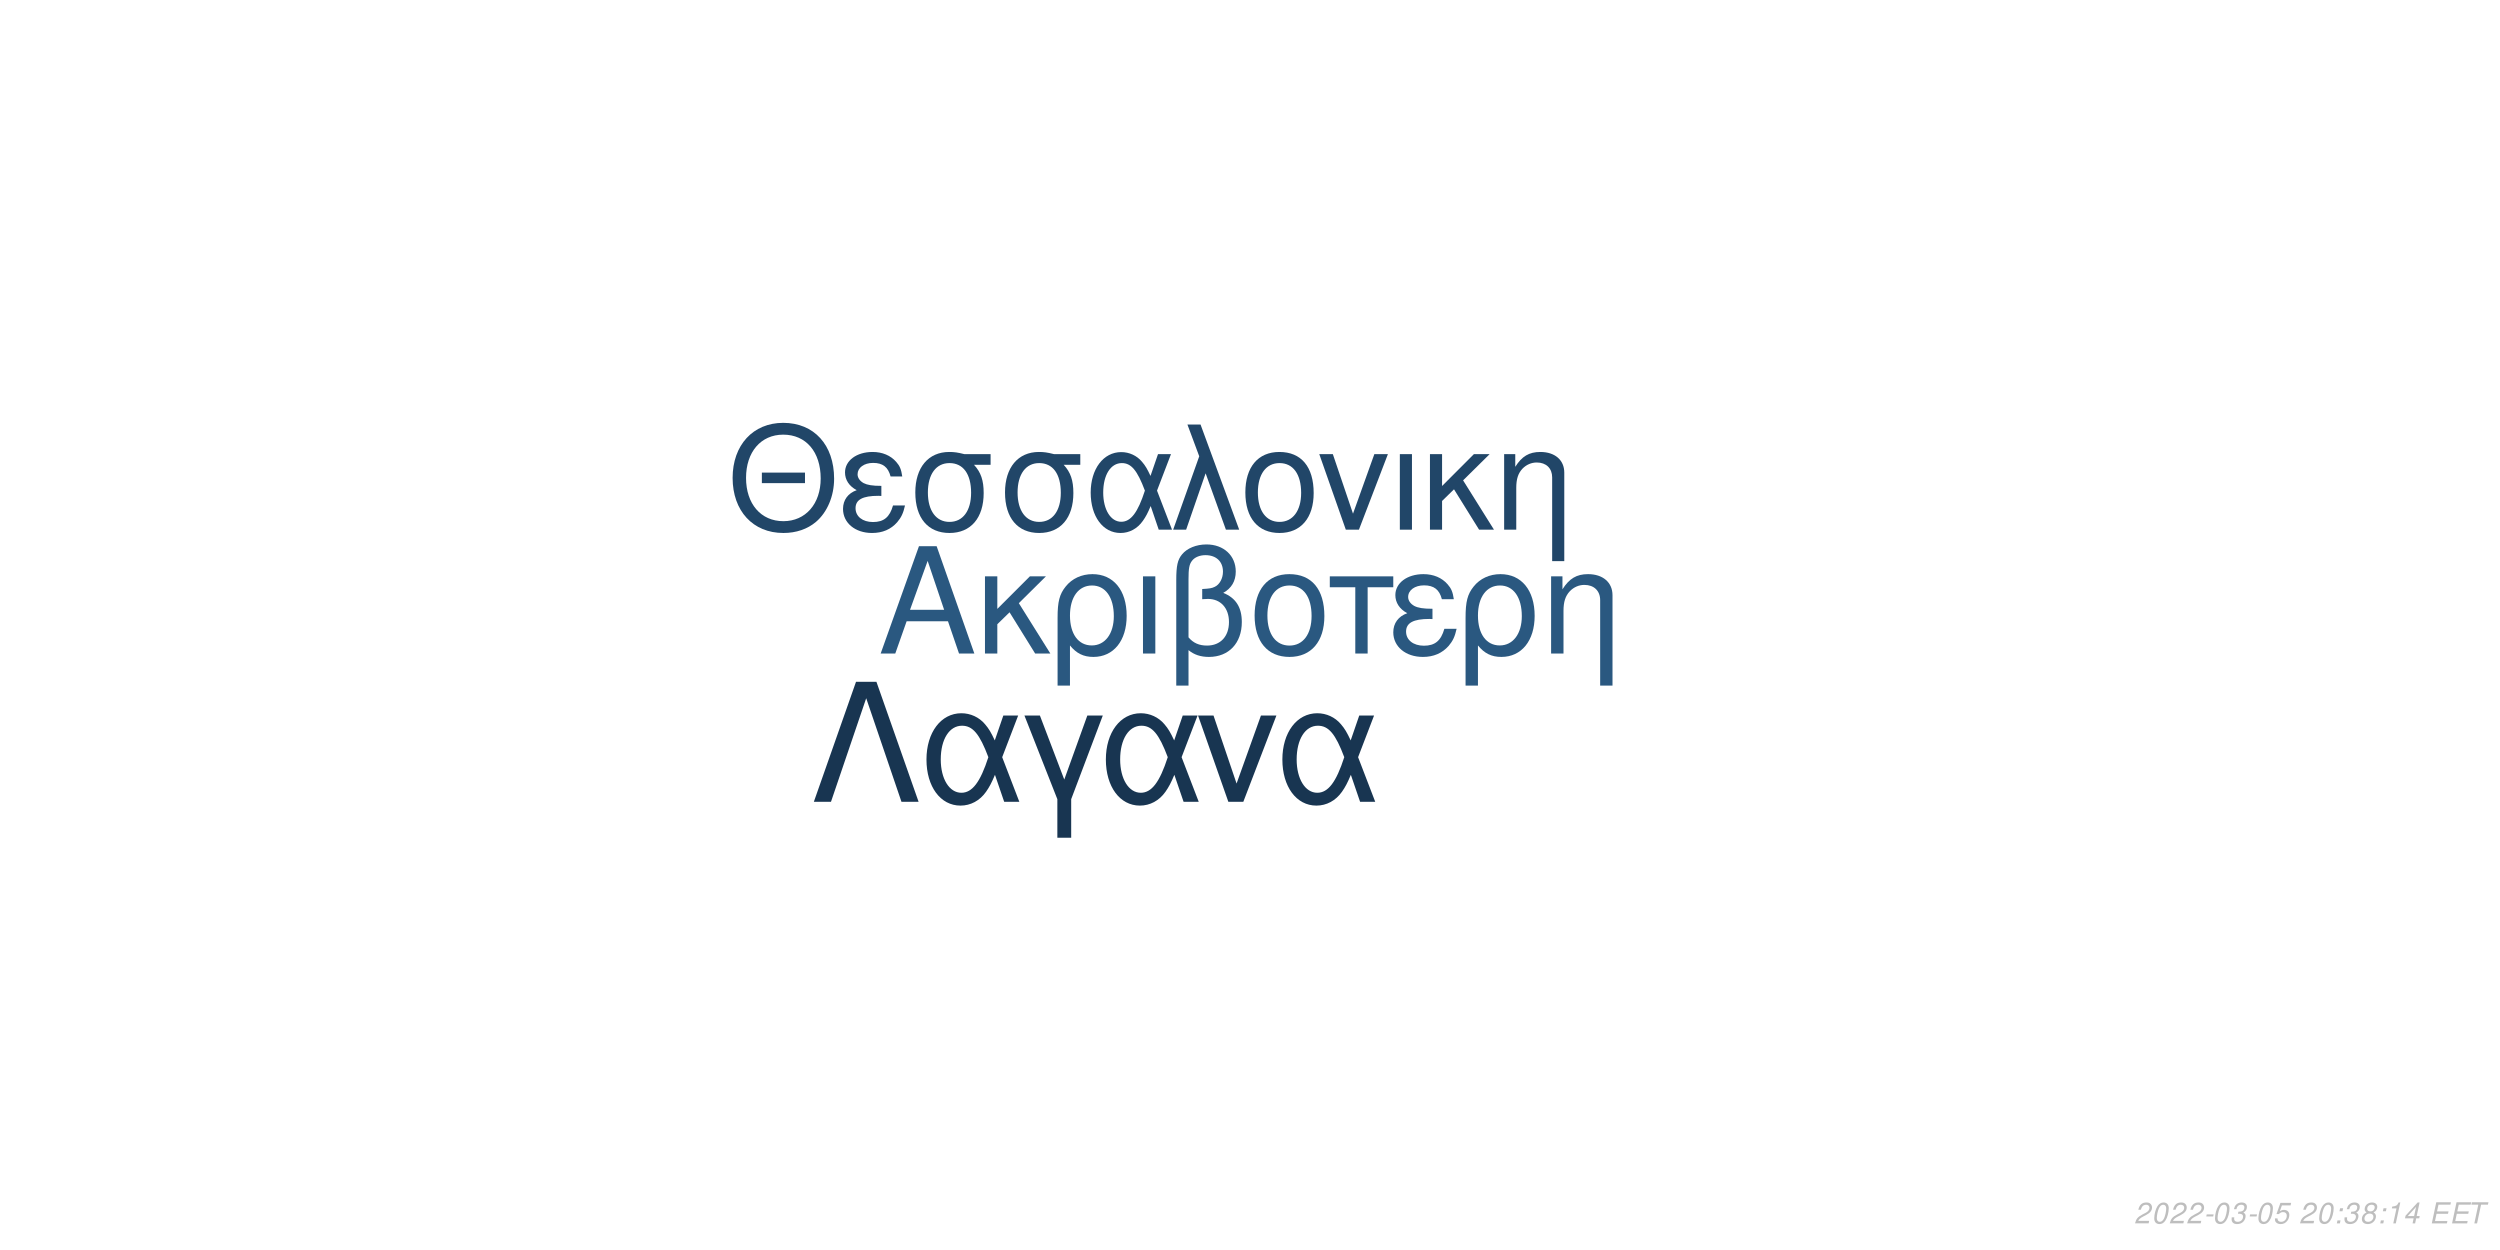
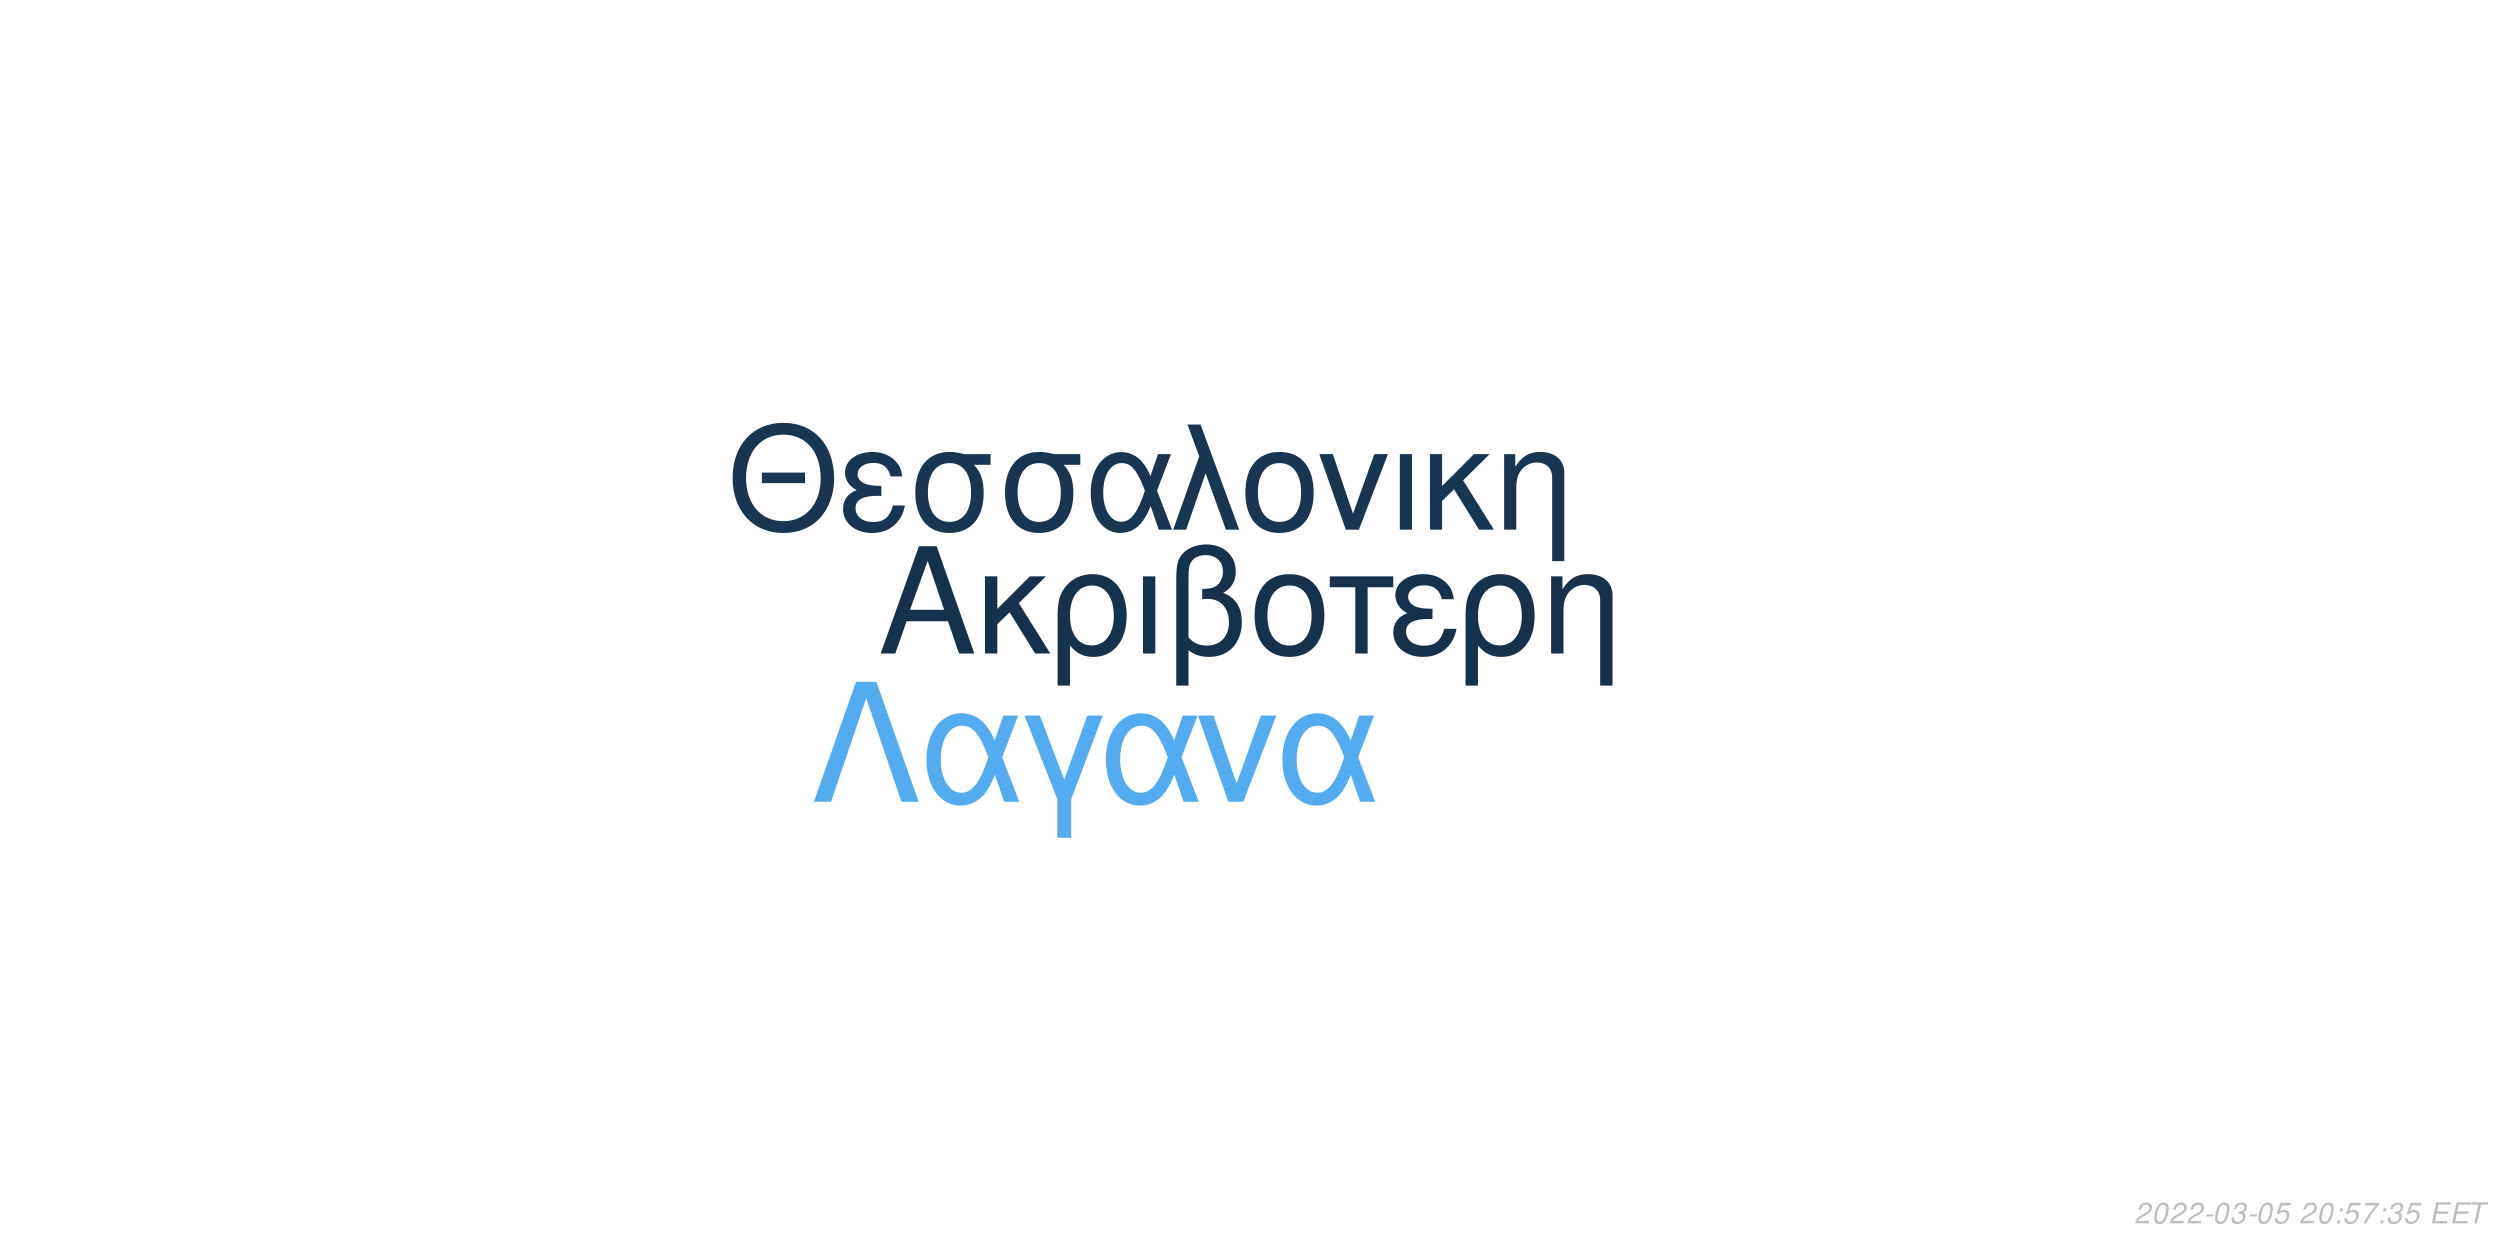
<svg xmlns="http://www.w3.org/2000/svg" xmlns:xlink="http://www.w3.org/1999/xlink" width="864pt" height="432pt" viewBox="0 0 864 432" version="1.1">
  <defs>
    <g>
      <symbol overflow="visible" id="glyph0-0">
        <path style="stroke:none;" d="" />
      </symbol>
      <symbol overflow="visible" id="glyph0-1">
        <path style="stroke:none;" d="M 24.125 -11.141 L 27.938 0 L 33.234 0 L 20.203 -37.094 L 14.094 -37.094 L 0.859 0 L 5.906 0 L 9.828 -11.141 Z M 22.797 -15.109 L 11 -15.109 L 17.094 -32.016 Z M 22.797 -15.109 " />
      </symbol>
      <symbol overflow="visible" id="glyph0-2">
        <path style="stroke:none;" d="M 7.172 -15.422 L 7.172 -26.672 L 2.906 -26.672 L 2.906 0 L 7.172 0 L 7.172 -10.125 L 11.406 -14.25 L 20.25 0 L 25.5 0 L 14.609 -17.406 L 23.969 -26.672 L 18.422 -26.672 Z M 7.172 -15.422 " />
      </symbol>
      <symbol overflow="visible" id="glyph0-3">
        <path style="stroke:none;" d="M 3 11.094 L 7.281 11.094 L 7.281 -2.797 C 9.516 -0.047 11.953 1.172 15.375 1.172 C 22.344 1.172 26.875 -4.422 26.875 -13.031 C 26.875 -21.891 22.297 -27.438 15.062 -27.438 C 11.297 -27.438 7.984 -25.906 5.797 -23.156 C 3.672 -20.516 3 -17.969 3 -12.359 Z M 14.906 -23.516 C 19.547 -23.516 22.438 -19.438 22.438 -12.922 C 22.438 -6.812 19.391 -2.797 14.812 -2.797 C 10.172 -2.797 7.281 -6.766 7.281 -13.125 C 7.281 -19.484 10.234 -23.516 14.906 -23.516 Z M 14.906 -23.516 " />
      </symbol>
      <symbol overflow="visible" id="glyph0-4">
        <path style="stroke:none;" d="M 3.516 0 L 7.781 0 L 7.781 -26.672 L 3.516 -26.672 Z M 3.516 0 " />
      </symbol>
      <symbol overflow="visible" id="glyph0-5">
        <path style="stroke:none;" d="M 4.016 11.094 L 8.25 11.094 L 8.25 -1.172 C 10.172 0.406 12.422 1.172 15.312 1.172 C 22.188 1.172 26.672 -3.609 26.672 -10.891 C 26.672 -15.984 24.578 -19.234 20.25 -20.969 C 23.109 -22.547 24.578 -25.031 24.578 -28.344 C 24.578 -33.844 20.406 -37.703 14.453 -37.703 C 10.938 -37.703 7.734 -36.391 6 -34.25 C 4.484 -32.422 4.016 -30.328 4.016 -25.391 Z M 8.25 -25.656 C 8.25 -29.359 8.5 -30.844 9.469 -32.062 C 10.375 -33.281 12.156 -34 14.094 -34 C 17.812 -34 20.156 -31.812 20.156 -28.297 C 20.156 -25.953 18.984 -23.812 17.297 -23.047 C 16.281 -22.547 15.469 -22.438 12.984 -22.297 L 12.984 -18.781 C 13.734 -18.828 14.344 -18.875 14.969 -18.875 C 19.344 -18.875 22.234 -15.719 22.234 -10.891 C 22.234 -5.906 19.281 -2.75 14.656 -2.75 C 11.953 -2.75 9.922 -3.609 8.25 -5.594 Z M 8.25 -25.656 " />
      </symbol>
      <symbol overflow="visible" id="glyph0-6">
        <path style="stroke:none;" d="M 14.094 -27.438 C 6.562 -27.438 2.094 -22.094 2.094 -13.125 C 2.094 -4.125 6.562 1.172 14.141 1.172 C 21.672 1.172 26.203 -4.172 26.203 -12.922 C 26.203 -22.188 21.828 -27.438 14.094 -27.438 Z M 14.141 -23.516 C 18.938 -23.516 21.781 -19.594 21.781 -12.984 C 21.781 -6.672 18.828 -2.75 14.141 -2.75 C 9.422 -2.75 6.516 -6.672 6.516 -13.125 C 6.516 -19.594 9.422 -23.516 14.141 -23.516 Z M 14.141 -23.516 " />
      </symbol>
      <symbol overflow="visible" id="glyph0-7">
        <path style="stroke:none;" d="M 7.891 0 L 12.156 0 L 12.156 -22.906 L 21.016 -22.906 L 21.016 -26.672 L -0.922 -26.672 L -0.922 -22.906 L 7.891 -22.906 Z M 7.891 0 " />
      </symbol>
      <symbol overflow="visible" id="glyph0-8">
        <path style="stroke:none;" d="M 14.562 -15.469 C 11.344 -15.469 9.562 -15.781 8.297 -16.438 C 6.922 -17.203 6.156 -18.328 6.156 -19.547 C 6.156 -21.891 8.453 -23.562 11.656 -23.562 C 15.062 -23.562 16.953 -22.094 17.812 -18.781 L 21.938 -18.781 C 21.578 -21.266 21.062 -22.5 19.797 -23.922 C 17.812 -26.203 14.906 -27.438 11.453 -27.438 C 5.797 -27.438 1.734 -24.375 1.734 -20.203 C 1.734 -17.609 3.156 -15.375 5.859 -13.938 C 2.797 -12.875 1.016 -10.484 1.016 -7.328 C 1.016 -2.391 5.297 1.172 11.25 1.172 C 14.969 1.172 17.906 -0.109 20.156 -2.641 C 21.578 -4.328 22.297 -5.797 22.906 -8.547 L 18.672 -8.547 C 17.5 -4.422 15.422 -2.703 11.609 -2.703 C 7.938 -2.703 5.438 -4.688 5.438 -7.578 C 5.438 -10.578 7.938 -11.953 13.484 -11.953 C 13.641 -11.953 14.094 -11.953 14.562 -11.906 Z M 14.562 -15.469 " />
      </symbol>
      <symbol overflow="visible" id="glyph0-9">
        <path style="stroke:none;" d="M 3.562 -26.672 L 3.562 0 L 7.844 0 L 7.844 -14.703 C 7.844 -17.906 8.5 -19.891 10.031 -21.531 C 11.406 -22.953 13.188 -23.719 15.062 -23.719 C 18.375 -23.719 20.516 -21.672 20.516 -18.469 L 20.516 11.094 L 24.781 11.094 L 24.781 -20.156 C 24.781 -24.578 21.469 -27.438 16.328 -27.438 C 12.359 -27.438 9.828 -25.906 7.484 -22.188 L 7.484 -26.672 Z M 3.562 -26.672 " />
      </symbol>
      <symbol overflow="visible" id="glyph1-0">
        <path style="stroke:none;" d="" />
      </symbol>
      <symbol overflow="visible" id="glyph1-1">
        <path style="stroke:none;" d="M 26.859 -19.734 L 11.953 -19.734 L 11.953 -16.094 L 26.859 -16.094 Z M 19.328 -36.922 C 8.922 -36.922 1.844 -29.25 1.844 -17.891 C 1.844 -6.484 8.875 1.141 19.391 1.141 C 23.812 1.141 27.703 -0.203 30.641 -2.688 C 34.578 -6.031 36.922 -11.656 36.922 -17.594 C 36.922 -29.297 30 -36.922 19.328 -36.922 Z M 19.328 -32.844 C 27.203 -32.844 32.281 -26.906 32.281 -17.688 C 32.281 -8.922 27.062 -2.938 19.391 -2.938 C 11.609 -2.938 6.484 -8.922 6.484 -17.891 C 6.484 -26.859 11.609 -32.844 19.328 -32.844 Z M 19.328 -32.844 " />
      </symbol>
      <symbol overflow="visible" id="glyph1-2">
        <path style="stroke:none;" d="M 14.25 -15.141 C 11.109 -15.141 9.375 -15.453 8.125 -16.094 C 6.781 -16.844 6.031 -17.938 6.031 -19.141 C 6.031 -21.422 8.266 -23.078 11.406 -23.078 C 14.75 -23.078 16.594 -21.625 17.438 -18.391 L 21.469 -18.391 C 21.125 -20.828 20.625 -22.031 19.391 -23.422 C 17.438 -25.656 14.594 -26.859 11.219 -26.859 C 5.688 -26.859 1.688 -23.875 1.688 -19.781 C 1.688 -17.234 3.094 -15.047 5.734 -13.656 C 2.734 -12.609 1 -10.266 1 -7.172 C 1 -2.344 5.188 1.141 11.016 1.141 C 14.656 1.141 17.547 -0.094 19.734 -2.594 C 21.125 -4.234 21.828 -5.688 22.422 -8.375 L 18.281 -8.375 C 17.141 -4.328 15.094 -2.641 11.359 -2.641 C 7.766 -2.641 5.328 -4.578 5.328 -7.422 C 5.328 -10.359 7.766 -11.703 13.203 -11.703 C 13.359 -11.703 13.797 -11.703 14.25 -11.656 Z M 14.25 -15.141 " />
      </symbol>
      <symbol overflow="visible" id="glyph1-3">
        <path style="stroke:none;" d="M 29 -26.109 L 19.938 -26.109 C 17.594 -26.703 16.438 -26.859 14.703 -26.859 C 7.469 -26.859 2.984 -21.469 2.984 -12.859 C 2.984 -4.031 7.375 1.141 14.797 1.141 C 22.172 1.141 26.609 -4.078 26.609 -12.656 C 26.609 -17.047 25.656 -19.828 23.266 -22.422 L 29 -22.422 Z M 14.797 -23.016 C 19.531 -23.016 22.266 -19.234 22.266 -12.75 C 22.266 -6.531 19.438 -2.688 14.797 -2.688 C 10.172 -2.688 7.328 -6.531 7.328 -12.859 C 7.328 -19.188 10.172 -23.016 14.797 -23.016 Z M 14.797 -23.016 " />
      </symbol>
      <symbol overflow="visible" id="glyph1-4">
        <path style="stroke:none;" d="M 29.344 -26.109 L 24.859 -26.109 L 22.266 -18.578 C 21.125 -21.031 20.484 -22.125 19.328 -23.469 C 17.547 -25.609 14.906 -26.812 12.156 -26.812 C 5.984 -26.812 1.594 -20.984 1.594 -12.812 C 1.594 -4.578 5.828 1.141 11.906 1.141 C 14.953 1.141 17.734 -0.344 19.625 -3.047 C 20.672 -4.531 21.281 -5.688 22.328 -8.172 L 25.109 0 L 29.703 0 L 24.516 -13.5 Z M 20.328 -13.5 C 17.891 -5.922 15.453 -2.734 12.156 -2.734 C 8.516 -2.734 5.922 -6.922 5.922 -12.812 C 5.922 -18.938 8.516 -23.016 12.359 -23.016 C 15.594 -23.016 17.688 -20.531 20.328 -13.5 Z M 20.328 -13.5 " />
      </symbol>
      <symbol overflow="visible" id="glyph1-5">
        <path style="stroke:none;" d="M 1.094 0 L 5.578 0 L 12.312 -19.484 L 19.328 0 L 23.922 0 L 10.562 -36.328 L 6.031 -36.328 L 10.109 -25.359 Z M 1.094 0 " />
      </symbol>
      <symbol overflow="visible" id="glyph1-6">
        <path style="stroke:none;" d="M 13.797 -26.859 C 6.422 -26.859 2.047 -21.625 2.047 -12.859 C 2.047 -4.031 6.422 1.141 13.859 1.141 C 21.234 1.141 25.656 -4.078 25.656 -12.656 C 25.656 -21.719 21.375 -26.859 13.797 -26.859 Z M 13.859 -23.016 C 18.531 -23.016 21.328 -19.188 21.328 -12.703 C 21.328 -6.531 18.438 -2.688 13.859 -2.688 C 9.219 -2.688 6.375 -6.531 6.375 -12.859 C 6.375 -19.188 9.219 -23.016 13.859 -23.016 Z M 13.859 -23.016 " />
      </symbol>
      <symbol overflow="visible" id="glyph1-7">
        <path style="stroke:none;" d="M 14.297 0 L 24.312 -26.109 L 19.625 -26.109 L 12.25 -5.531 L 5.281 -26.109 L 0.594 -26.109 L 9.766 0 Z M 14.297 0 " />
      </symbol>
      <symbol overflow="visible" id="glyph1-8">
        <path style="stroke:none;" d="M 3.438 0 L 7.625 0 L 7.625 -26.109 L 3.438 -26.109 Z M 3.438 0 " />
      </symbol>
      <symbol overflow="visible" id="glyph1-9">
        <path style="stroke:none;" d="M 7.031 -15.094 L 7.031 -26.109 L 2.844 -26.109 L 2.844 0 L 7.031 0 L 7.031 -9.922 L 11.156 -13.953 L 19.828 0 L 24.969 0 L 14.297 -17.047 L 23.469 -26.109 L 18.031 -26.109 Z M 7.031 -15.094 " />
      </symbol>
      <symbol overflow="visible" id="glyph1-10">
        <path style="stroke:none;" d="M 3.484 -26.109 L 3.484 0 L 7.672 0 L 7.672 -14.406 C 7.672 -17.547 8.328 -19.484 9.812 -21.078 C 11.156 -22.469 12.906 -23.219 14.75 -23.219 C 17.984 -23.219 20.078 -21.234 20.078 -18.094 L 20.078 10.859 L 24.266 10.859 L 24.266 -19.734 C 24.266 -24.062 21.031 -26.859 16 -26.859 C 12.109 -26.859 9.609 -25.359 7.328 -21.719 L 7.328 -26.109 Z M 3.484 -26.109 " />
      </symbol>
      <symbol overflow="visible" id="glyph2-0">
        <path style="stroke:none;" d="" />
      </symbol>
      <symbol overflow="visible" id="glyph2-1">
        <path style="stroke:none;" d="M 22.531 -41.484 L 15.484 -41.484 L 0.906 0 L 6.828 0 L 19 -35.797 L 31.188 0 L 37.109 0 Z M 22.531 -41.484 " />
      </symbol>
      <symbol overflow="visible" id="glyph2-2">
        <path style="stroke:none;" d="M 33.516 -29.812 L 28.391 -29.812 L 25.438 -21.219 C 24.125 -24.016 23.391 -25.266 22.078 -26.797 C 20.031 -29.25 17.016 -30.609 13.891 -30.609 C 6.828 -30.609 1.828 -23.953 1.828 -14.625 C 1.828 -5.234 6.656 1.312 13.594 1.312 C 17.078 1.312 20.266 -0.391 22.422 -3.469 C 23.609 -5.172 24.297 -6.484 25.5 -9.328 L 28.688 0 L 33.922 0 L 28 -15.422 Z M 23.219 -15.422 C 20.422 -6.766 17.641 -3.125 13.891 -3.125 C 9.734 -3.125 6.766 -7.906 6.766 -14.625 C 6.766 -21.625 9.734 -26.297 14.109 -26.297 C 17.812 -26.297 20.203 -23.453 23.219 -15.422 Z M 23.219 -15.422 " />
      </symbol>
      <symbol overflow="visible" id="glyph2-3">
        <path style="stroke:none;" d="M 12.062 12.406 L 16.844 12.406 L 16.844 -0.906 L 27.766 -29.812 L 22.422 -29.812 L 14.453 -7.688 L 6.031 -29.812 L 0.688 -29.812 L 12.062 -0.906 Z M 12.062 12.406 " />
      </symbol>
      <symbol overflow="visible" id="glyph2-4">
        <path style="stroke:none;" d="M 16.328 0 L 27.766 -29.812 L 22.422 -29.812 L 14 -6.312 L 6.031 -29.812 L 0.688 -29.812 L 11.156 0 Z M 16.328 0 " />
      </symbol>
      <symbol overflow="visible" id="glyph3-0">
        <path style="stroke:none;" d="" />
      </symbol>
      <symbol overflow="visible" id="glyph3-1">
        <path style="stroke:none;" d="M 5.234 -0.875 L 1.469 -0.875 C 1.641 -1.375 2.203 -1.891 3.109 -2.344 L 4.234 -2.938 C 5.562 -3.625 6.219 -4.469 6.219 -5.484 C 6.219 -5.938 6.062 -6.359 5.797 -6.656 C 5.469 -7.047 4.984 -7.234 4.312 -7.234 C 2.766 -7.234 1.891 -6.453 1.484 -4.734 L 2.375 -4.734 C 2.484 -5.188 2.609 -5.484 2.797 -5.75 C 3.094 -6.203 3.609 -6.453 4.188 -6.453 C 4.891 -6.453 5.344 -6.031 5.344 -5.375 C 5.344 -4.703 4.859 -4.094 4.016 -3.656 L 2.984 -3.125 C 1.234 -2.188 0.797 -1.656 0.344 -0.016 L 5.047 -0.016 Z M 5.234 -0.875 " />
      </symbol>
      <symbol overflow="visible" id="glyph3-2">
        <path style="stroke:none;" d="M 4.203 -7.234 C 3.375 -7.234 2.688 -6.812 2.125 -5.984 C 1.484 -5.047 0.984 -3.188 0.984 -1.734 C 0.984 -1.109 1.172 -0.562 1.484 -0.266 C 1.797 0.047 2.281 0.234 2.766 0.234 C 3.625 0.234 4.281 -0.156 4.859 -1.016 C 5.516 -1.953 6 -3.797 6 -5.266 C 6 -6.5 5.328 -7.234 4.203 -7.234 Z M 4.094 -6.453 C 4.734 -6.453 5.125 -5.984 5.125 -5.156 C 5.125 -4.203 4.781 -2.625 4.406 -1.812 C 3.984 -0.938 3.516 -0.547 2.875 -0.547 C 2.25 -0.547 1.875 -1.031 1.875 -1.828 C 1.875 -2.797 2.203 -4.344 2.594 -5.203 C 2.984 -6.047 3.453 -6.453 4.094 -6.453 Z M 4.094 -6.453 " />
      </symbol>
      <symbol overflow="visible" id="glyph3-3">
        <path style="stroke:none;" d="M 3.516 -3.125 L 1.125 -3.125 L 0.969 -2.406 L 3.359 -2.406 Z M 3.516 -3.125 " />
      </symbol>
      <symbol overflow="visible" id="glyph3-4">
        <path style="stroke:none;" d="M 2.922 -3.312 C 3.125 -3.344 3.234 -3.344 3.375 -3.344 C 4.203 -3.344 4.688 -3 4.688 -2.406 C 4.688 -1.312 3.906 -0.547 2.781 -0.547 C 2.047 -0.547 1.594 -0.938 1.594 -1.562 C 1.594 -1.719 1.609 -1.844 1.656 -2.094 L 0.766 -2.094 C 0.734 -1.797 0.719 -1.641 0.719 -1.469 C 0.719 -0.375 1.406 0.234 2.641 0.234 C 3.547 0.234 4.297 -0.078 4.812 -0.656 C 5.266 -1.156 5.562 -1.875 5.562 -2.547 C 5.562 -3.125 5.344 -3.453 4.797 -3.734 C 5.641 -4.234 6.016 -4.844 6.016 -5.734 C 6.016 -6.656 5.312 -7.234 4.203 -7.234 C 3.375 -7.234 2.672 -6.938 2.188 -6.375 C 1.891 -6.031 1.703 -5.641 1.516 -4.906 L 2.391 -4.906 C 2.5 -5.359 2.594 -5.594 2.734 -5.812 C 3.047 -6.234 3.516 -6.453 4.078 -6.453 C 4.734 -6.453 5.141 -6.125 5.141 -5.578 C 5.141 -5.188 5.016 -4.797 4.797 -4.547 C 4.516 -4.234 4 -4.062 3.266 -4.062 L 3.078 -4.062 Z M 2.922 -3.312 " />
      </symbol>
      <symbol overflow="visible" id="glyph3-5">
        <path style="stroke:none;" d="M 6.297 -7.094 L 2.594 -7.094 L 1.234 -3.234 L 2.047 -3.234 C 2.656 -3.766 2.938 -3.906 3.531 -3.906 C 4.328 -3.906 4.797 -3.453 4.797 -2.688 C 4.797 -1.438 3.969 -0.547 2.828 -0.547 C 2.031 -0.547 1.609 -0.938 1.578 -1.734 L 0.703 -1.734 L 0.703 -1.516 C 0.703 -0.938 0.844 -0.547 1.188 -0.266 C 1.562 0.062 2.078 0.234 2.703 0.234 C 3.656 0.234 4.391 -0.156 4.984 -0.922 C 5.422 -1.5 5.672 -2.234 5.672 -2.953 C 5.672 -4 4.938 -4.672 3.812 -4.672 C 3.328 -4.672 2.906 -4.547 2.406 -4.234 L 3.109 -6.219 L 6.109 -6.219 Z M 6.297 -7.094 " />
      </symbol>
      <symbol overflow="visible" id="glyph3-6">
        <path style="stroke:none;" d="" />
      </symbol>
      <symbol overflow="visible" id="glyph3-7">
        <path style="stroke:none;" d="M 2.359 -1.031 L 1.312 -1.031 L 1.094 0 L 2.141 0 Z M 3.266 -5.234 L 2.219 -5.234 L 2 -4.203 L 3.047 -4.203 Z M 3.266 -5.234 " />
      </symbol>
      <symbol overflow="visible" id="glyph3-8">
-         <path style="stroke:none;" d="M 4.766 -3.797 C 5.078 -3.969 5.234 -4.078 5.438 -4.234 C 5.812 -4.594 6.062 -5.172 6.062 -5.734 C 6.062 -6.625 5.344 -7.234 4.266 -7.234 C 2.812 -7.234 1.703 -6.219 1.703 -4.875 C 1.703 -4.406 1.875 -4.125 2.359 -3.812 C 1.297 -3.312 0.75 -2.516 0.75 -1.469 C 0.75 -0.438 1.547 0.234 2.812 0.234 C 3.656 0.234 4.359 -0.094 4.938 -0.734 C 5.359 -1.234 5.609 -1.859 5.609 -2.438 C 5.609 -3.047 5.312 -3.516 4.766 -3.797 Z M 4.109 -6.453 C 4.797 -6.453 5.188 -6.125 5.188 -5.578 C 5.188 -5.266 5.062 -4.922 4.859 -4.672 C 4.562 -4.312 4.188 -4.156 3.656 -4.156 C 2.984 -4.156 2.594 -4.453 2.594 -4.984 C 2.594 -5.859 3.203 -6.453 4.109 -6.453 Z M 3.453 -3.406 C 4.234 -3.406 4.734 -2.984 4.734 -2.312 C 4.734 -1.312 3.922 -0.547 2.875 -0.547 C 2.125 -0.547 1.625 -0.969 1.625 -1.625 C 1.625 -2.609 2.438 -3.406 3.453 -3.406 Z M 3.453 -3.406 " />
+         <path style="stroke:none;" d="M 6.703 -7.094 L 1.953 -7.094 L 1.766 -6.219 L 5.594 -6.219 C 3.344 -3.688 2.266 -2.109 1.375 0 L 2.344 0 C 3.031 -1.906 4.828 -4.594 6.547 -6.281 Z M 6.703 -7.094 " />
      </symbol>
      <symbol overflow="visible" id="glyph3-9">
-         <path style="stroke:none;" d="M 3.703 -5.188 L 2.594 0 L 3.469 0 L 5.016 -7.234 L 4.438 -7.234 C 3.906 -6.156 3.688 -6.016 2.234 -5.812 L 2.109 -5.188 Z M 3.703 -5.188 " />
+         <path style="stroke:none;" d="M 2.547 -3.312 L 6.5 -3.312 L 6.688 -4.141 L 2.719 -4.141 L 3.219 -6.469 L 7.344 -6.469 L 7.516 -7.297 L 2.453 -7.297 L 0.906 0 L 6.125 0 L 6.297 -0.812 L 2.016 -0.812 Z M 2.547 -3.312 " />
      </symbol>
      <symbol overflow="visible" id="glyph3-10">
-         <path style="stroke:none;" d="M 3.625 -1.75 L 3.266 0 L 4.141 0 L 4.516 -1.75 L 5.562 -1.75 L 5.734 -2.531 L 4.688 -2.531 L 5.688 -7.234 L 5.016 -7.234 L 0.844 -2.672 L 0.641 -1.75 Z M 3.797 -2.531 L 1.594 -2.531 L 4.469 -5.703 Z M 3.797 -2.531 " />
-       </symbol>
-       <symbol overflow="visible" id="glyph3-11">
-         <path style="stroke:none;" d="M 2.547 -3.312 L 6.5 -3.312 L 6.688 -4.141 L 2.719 -4.141 L 3.219 -6.469 L 7.344 -6.469 L 7.516 -7.297 L 2.453 -7.297 L 0.906 0 L 6.125 0 L 6.297 -0.812 L 2.016 -0.812 Z M 2.547 -3.312 " />
-       </symbol>
-       <symbol overflow="visible" id="glyph3-12">
        <path style="stroke:none;" d="M 4.938 -6.469 L 7.312 -6.469 L 7.484 -7.297 L 1.75 -7.297 L 1.578 -6.469 L 3.984 -6.469 L 2.609 0 L 3.547 0 Z M 4.938 -6.469 " />
      </symbol>
    </g>
  </defs>
  <g id="surface1">
    <rect x="0" y="0" width="864" height="432" style="fill:rgb(100%,100%,100%);fill-opacity:1;stroke:none;" />
-     <g style="fill:rgb(16.471%,34.51%,50.196%);fill-opacity:1;">
+     <g style="fill:rgb(8.627%,19.216%,29.804%);fill-opacity:1;">
      <use xlink:href="#glyph0-1" x="303.5" y="225.861" />
      <use xlink:href="#glyph0-2" x="337.5" y="225.861" />
      <use xlink:href="#glyph0-3" x="362.5" y="225.861" />
      <use xlink:href="#glyph0-4" x="391.5" y="225.861" />
      <use xlink:href="#glyph0-5" x="402.5" y="225.861" />
      <use xlink:href="#glyph0-6" x="431.5" y="225.861" />
      <use xlink:href="#glyph0-7" x="460.5" y="225.861" />
      <use xlink:href="#glyph0-8" x="480.5" y="225.861" />
      <use xlink:href="#glyph0-3" x="503.5" y="225.861" />
      <use xlink:href="#glyph0-9" x="532.5" y="225.861" />
    </g>
-     <g style="fill:rgb(12.941%,27.451%,40.784%);fill-opacity:1;">
+     <g style="fill:rgb(9.412%,20.784%,31.765%);fill-opacity:1;">
      <use xlink:href="#glyph1-1" x="251.348" y="183.058" />
      <use xlink:href="#glyph1-2" x="290.348" y="183.058" />
      <use xlink:href="#glyph1-3" x="313.348" y="183.058" />
      <use xlink:href="#glyph1-3" x="344.348" y="183.058" />
      <use xlink:href="#glyph1-4" x="375.348" y="183.058" />
      <use xlink:href="#glyph1-5" x="404.348" y="183.058" />
      <use xlink:href="#glyph1-6" x="428.348" y="183.058" />
      <use xlink:href="#glyph1-7" x="455.348" y="183.058" />
      <use xlink:href="#glyph1-8" x="480.348" y="183.058" />
      <use xlink:href="#glyph1-9" x="491.348" y="183.058" />
      <use xlink:href="#glyph1-10" x="516.348" y="183.058" />
    </g>
-     <g style="fill:rgb(9.412%,20.784%,31.765%);fill-opacity:1;">
+     <g style="fill:rgb(32.941%,67.451%,94.118%);fill-opacity:1;">
      <use xlink:href="#glyph2-1" x="280.359" y="277.105" />
      <use xlink:href="#glyph2-2" x="318.359" y="277.105" />
      <use xlink:href="#glyph2-3" x="353.359" y="277.105" />
      <use xlink:href="#glyph2-2" x="380.359" y="277.105" />
      <use xlink:href="#glyph2-4" x="413.359" y="277.105" />
      <use xlink:href="#glyph2-2" x="441.359" y="277.105" />
    </g>
    <g style="fill:rgb(74.51%,74.51%,74.51%);fill-opacity:1;">
      <use xlink:href="#glyph3-1" x="737.52" y="422.81" />
      <use xlink:href="#glyph3-2" x="743.52" y="422.81" />
      <use xlink:href="#glyph3-1" x="749.52" y="422.81" />
      <use xlink:href="#glyph3-1" x="755.52" y="422.81" />
      <use xlink:href="#glyph3-3" x="761.52" y="422.81" />
      <use xlink:href="#glyph3-2" x="764.52" y="422.81" />
      <use xlink:href="#glyph3-4" x="770.52" y="422.81" />
      <use xlink:href="#glyph3-3" x="776.52" y="422.81" />
      <use xlink:href="#glyph3-2" x="779.52" y="422.81" />
      <use xlink:href="#glyph3-5" x="785.52" y="422.81" />
      <use xlink:href="#glyph3-6" x="791.52" y="422.81" />
      <use xlink:href="#glyph3-1" x="794.52" y="422.81" />
      <use xlink:href="#glyph3-2" x="800.52" y="422.81" />
      <use xlink:href="#glyph3-7" x="806.52" y="422.81" />
-       <use xlink:href="#glyph3-4" x="809.52" y="422.81" />
+       <use xlink:href="#glyph3-5" x="809.52" y="422.81" />
      <use xlink:href="#glyph3-8" x="815.52" y="422.81" />
      <use xlink:href="#glyph3-7" x="821.52" y="422.81" />
-       <use xlink:href="#glyph3-9" x="824.52" y="422.81" />
-       <use xlink:href="#glyph3-10" x="830.52" y="422.81" />
+       <use xlink:href="#glyph3-4" x="824.52" y="422.81" />
+       <use xlink:href="#glyph3-5" x="830.52" y="422.81" />
      <use xlink:href="#glyph3-6" x="836.52" y="422.81" />
-       <use xlink:href="#glyph3-11" x="839.52" y="422.81" />
-       <use xlink:href="#glyph3-11" x="846.52" y="422.81" />
-       <use xlink:href="#glyph3-12" x="852.52" y="422.81" />
+       <use xlink:href="#glyph3-9" x="839.52" y="422.81" />
+       <use xlink:href="#glyph3-9" x="846.52" y="422.81" />
+       <use xlink:href="#glyph3-10" x="852.52" y="422.81" />
    </g>
  </g>
</svg>
